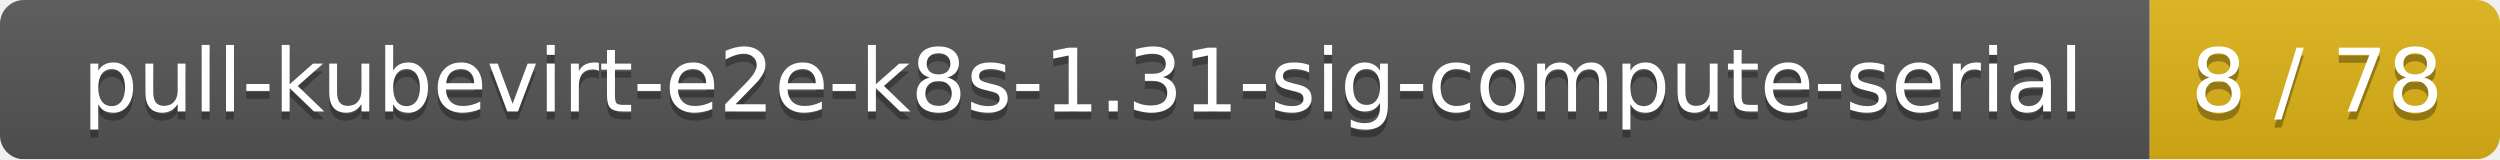
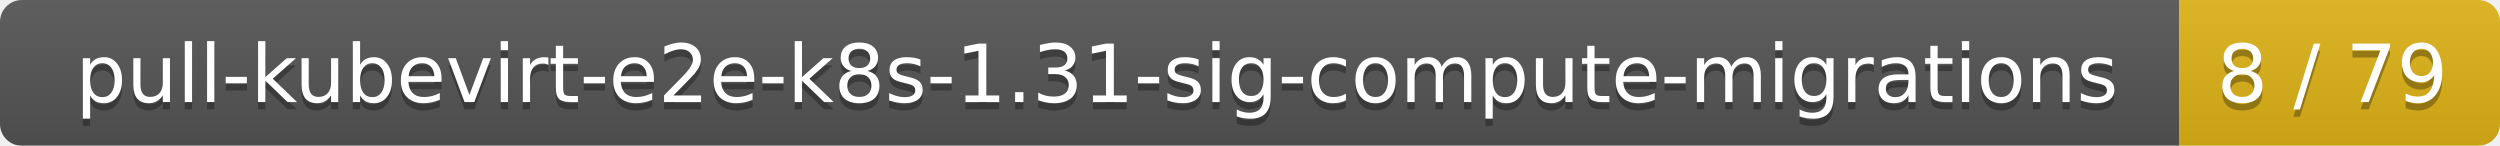
- <svg xmlns="http://www.w3.org/2000/svg" width="314" height="20">
+ <svg xmlns="http://www.w3.org/2000/svg" width="343" height="20">
  <linearGradient id="smooth" x2="0" y2="100%">
    <stop offset="0" stop-color="#bbb" stop-opacity=".1" />
    <stop offset="1" stop-opacity=".1" />
  </linearGradient>
  <mask id="round">
-     <rect width="314" height="20" rx="3" fill="#fff" />
+     <rect width="343" height="20" rx="3" fill="#fff" />
  </mask>
  <g mask="url(#round)">
-     <rect width="270" height="20" fill="#555" />
-     <rect x="270" width="44" height="20" fill="#dfb317" />
-     <rect width="314" height="20" fill="url(#smooth)" />
+     <rect width="299" height="20" fill="#555" />
+     <rect x="299" width="44" height="20" fill="#dfb317" />
+     <rect width="343" height="20" fill="url(#smooth)" />
  </g>
  <g fill="#fff" text-anchor="middle" font-family="DejaVu Sans,Verdana,Geneva,sans-serif" font-size="11">
-     <text x="136" y="15" fill="#010101" fill-opacity=".3">pull-kubevirt-e2e-k8s-1.31-sig-compute-serial</text>
-     <text x="136" y="14">pull-kubevirt-e2e-k8s-1.31-sig-compute-serial</text>
-     <text x="291" y="15" fill="#010101" fill-opacity=".3">8 / 78</text>
-     <text x="291" y="14">8 / 78</text>
+     <text x="150.5" y="15" fill="#010101" fill-opacity=".3">pull-kubevirt-e2e-k8s-1.31-sig-compute-migrations</text>
+     <text x="150.5" y="14">pull-kubevirt-e2e-k8s-1.31-sig-compute-migrations</text>
+     <text x="320" y="15" fill="#010101" fill-opacity=".3">8 / 79</text>
+     <text x="320" y="14">8 / 79</text>
  </g>
</svg>
